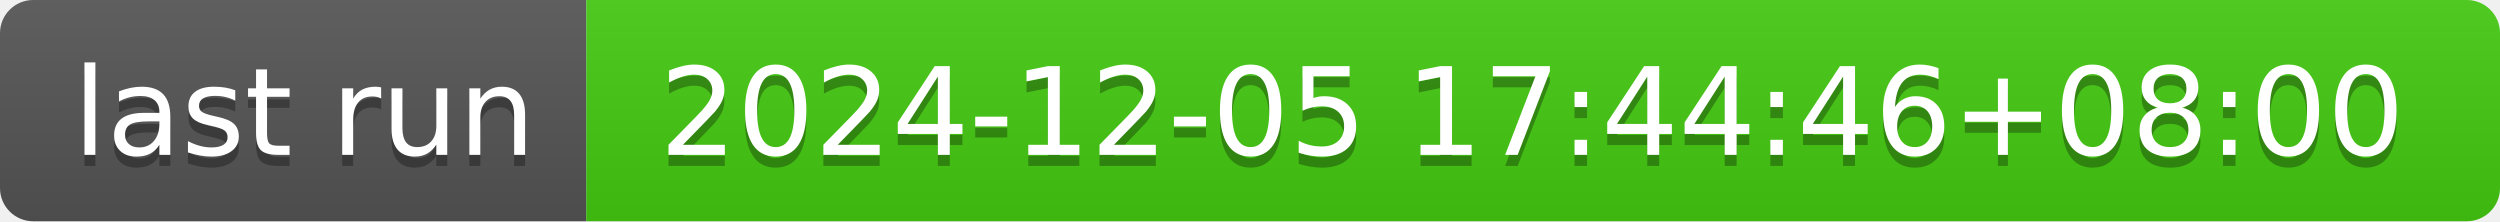
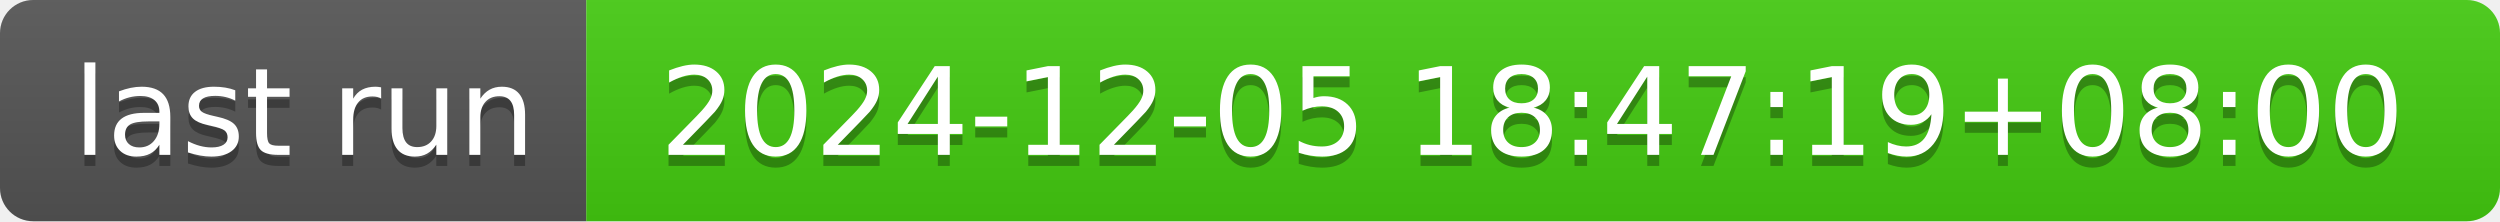
- <svg xmlns="http://www.w3.org/2000/svg" width="226" height="20" role="img" aria-label="last run: 2024-12-05 17:44:46+08:00">
+ <svg xmlns="http://www.w3.org/2000/svg" width="226" height="20" role="img" aria-label="last run: 2024-12-05 18:47:19+08:00">
  <linearGradient id="s" x2="0" y2="100%">
    <stop offset="0" stop-color="#bbb" stop-opacity=".1" />
    <stop offset="1" stop-opacity=".1" />
  </linearGradient>
  <clipPath id="r">
    <rect width="226" height="20" rx="3" fill="#fff" />
  </clipPath>
  <g clip-path="url(#r)">
    <rect width="53" height="20" fill="#555" />
    <rect x="53" width="173" height="20" fill="#4c1" />
    <rect width="226" height="20" fill="url(#s)" />
  </g>
  <g fill="#fff" text-anchor="middle" font-family="Verdana,Geneva,DejaVu Sans,sans-serif" text-rendering="geometricPrecision" font-size="110">
    <text aria-hidden="true" x="275" y="150" fill="#010101" fill-opacity=".3" transform="scale(.1)" textLength="430">last run</text>
    <text x="275" y="140" transform="scale(.1)" fill="#fff" textLength="430">last run</text>
-     <text aria-hidden="true" x="1385" y="150" fill="#010101" fill-opacity=".3" transform="scale(.1)" textLength="1630">2024-12-05 17:44:46+08:00</text>
-     <text x="1385" y="140" transform="scale(.1)" fill="#fff" textLength="1630">2024-12-05 17:44:46+08:00</text>
+     <text aria-hidden="true" x="1385" y="150" fill="#010101" fill-opacity=".3" transform="scale(.1)" textLength="1630">2024-12-05 18:47:19+08:00</text>
+     <text x="1385" y="140" transform="scale(.1)" fill="#fff" textLength="1630">2024-12-05 18:47:19+08:00</text>
  </g>
</svg>
